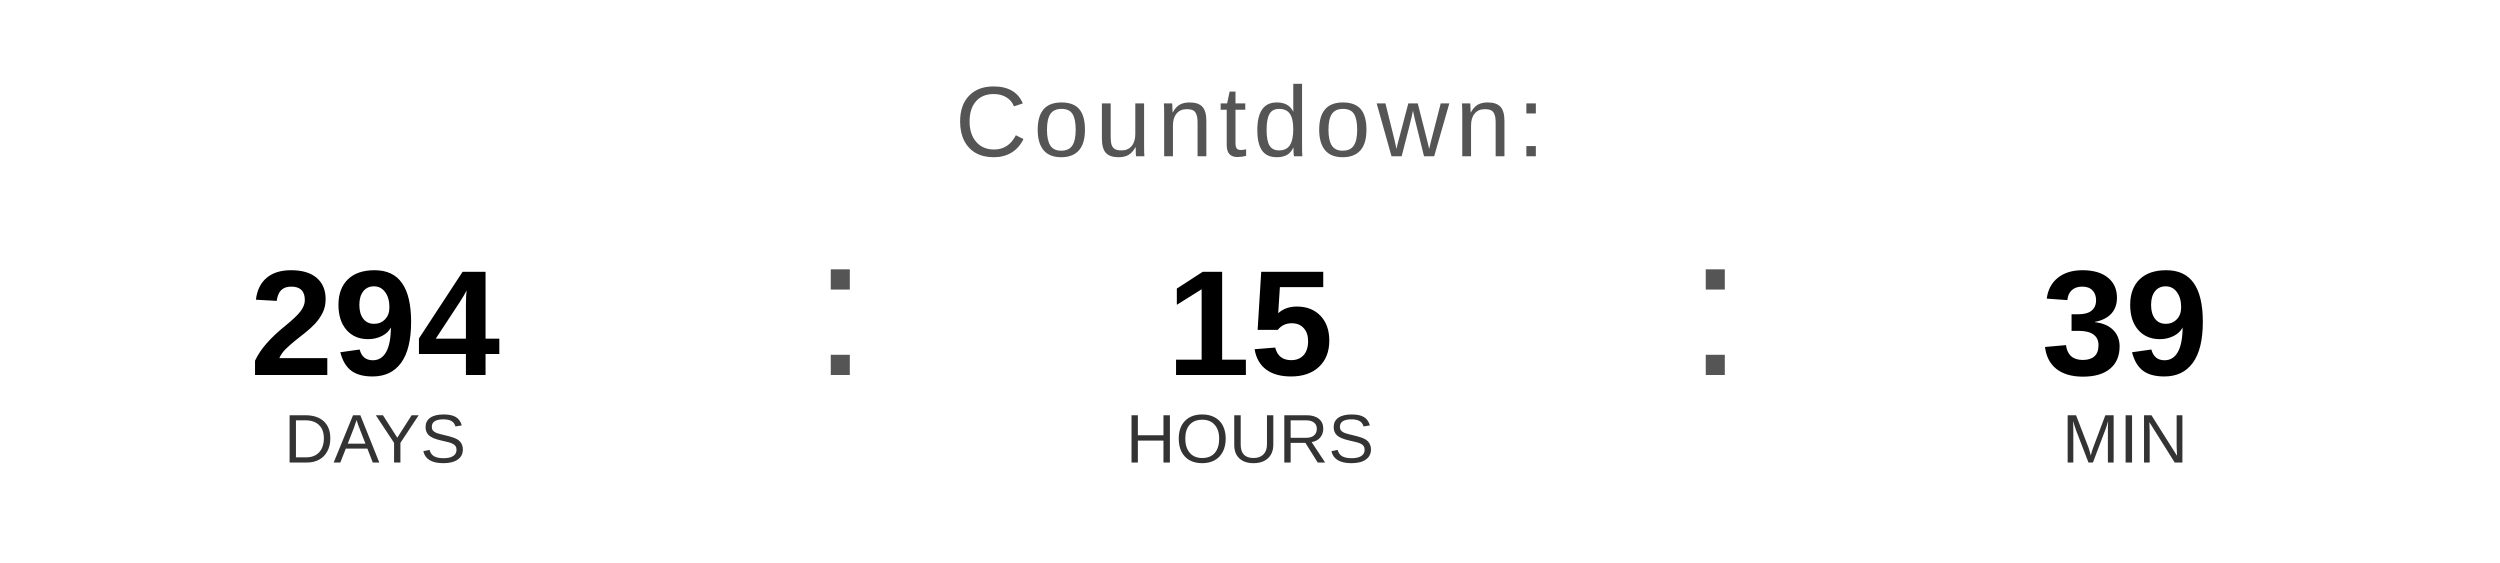
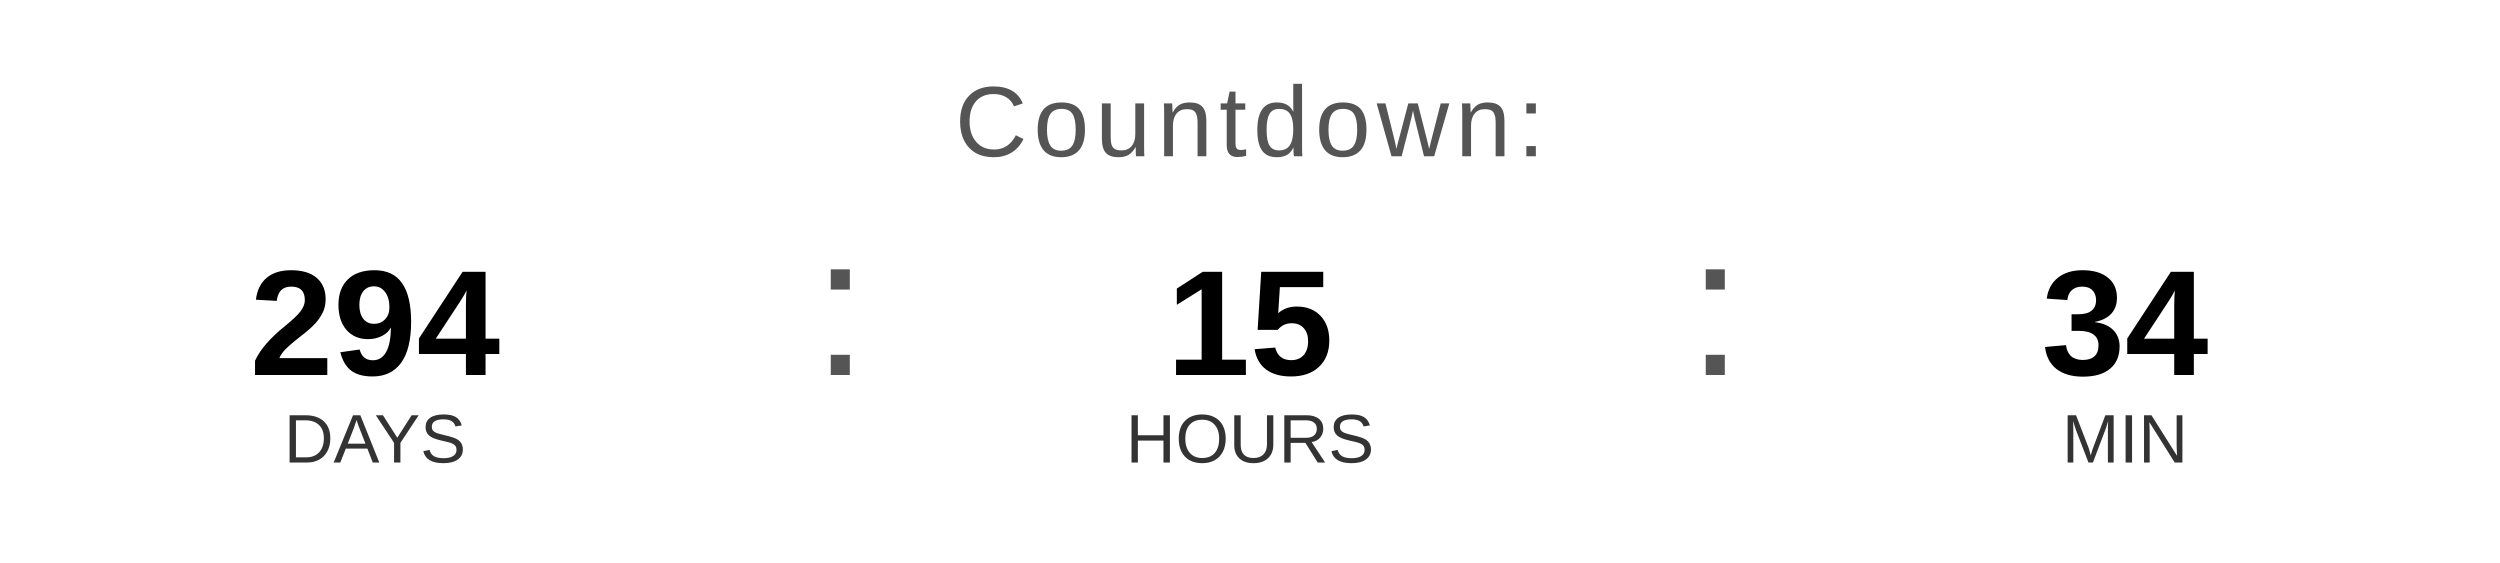
<svg xmlns="http://www.w3.org/2000/svg" width="400" height="90" viewBox="0 0 400 90">
  <text x="200" y="25" font-family="Arial, Helvetica, sans-serif" font-size="16" fill="#555555" text-anchor="middle" letter-spacing="1">
    Countdown:
  </text>
  <text x="60" y="60" font-family="Arial, Helvetica, sans-serif" font-size="24" font-weight="bold" fill="#000000" text-anchor="middle">294</text>
  <text x="60" y="74" font-family="Arial, Helvetica, sans-serif" font-size="11" fill="#333333" text-anchor="middle">DAYS</text>
  <text x="130" y="60" font-family="Arial, sans-serif" font-size="32" fill="#555555">:</text>
  <text x="200" y="60" font-family="Arial, Helvetica, sans-serif" font-size="24" font-weight="bold" fill="#000000" text-anchor="middle">15</text>
  <text x="200" y="74" font-family="Arial, Helvetica, sans-serif" font-size="11" fill="#333333" text-anchor="middle">HOURS</text>
  <text x="270" y="60" font-family="Arial, sans-serif" font-size="32" fill="#555555">:</text>
-   <text x="340" y="60" font-family="Arial, Helvetica, sans-serif" font-size="24" font-weight="bold" fill="#000000" text-anchor="middle">39</text>
+   <text x="340" y="60" font-family="Arial, Helvetica, sans-serif" font-size="24" font-weight="bold" fill="#000000" text-anchor="middle">34</text>
  <text x="340" y="74" font-family="Arial, Helvetica, sans-serif" font-size="11" fill="#333333" text-anchor="middle">MIN</text>
</svg>
